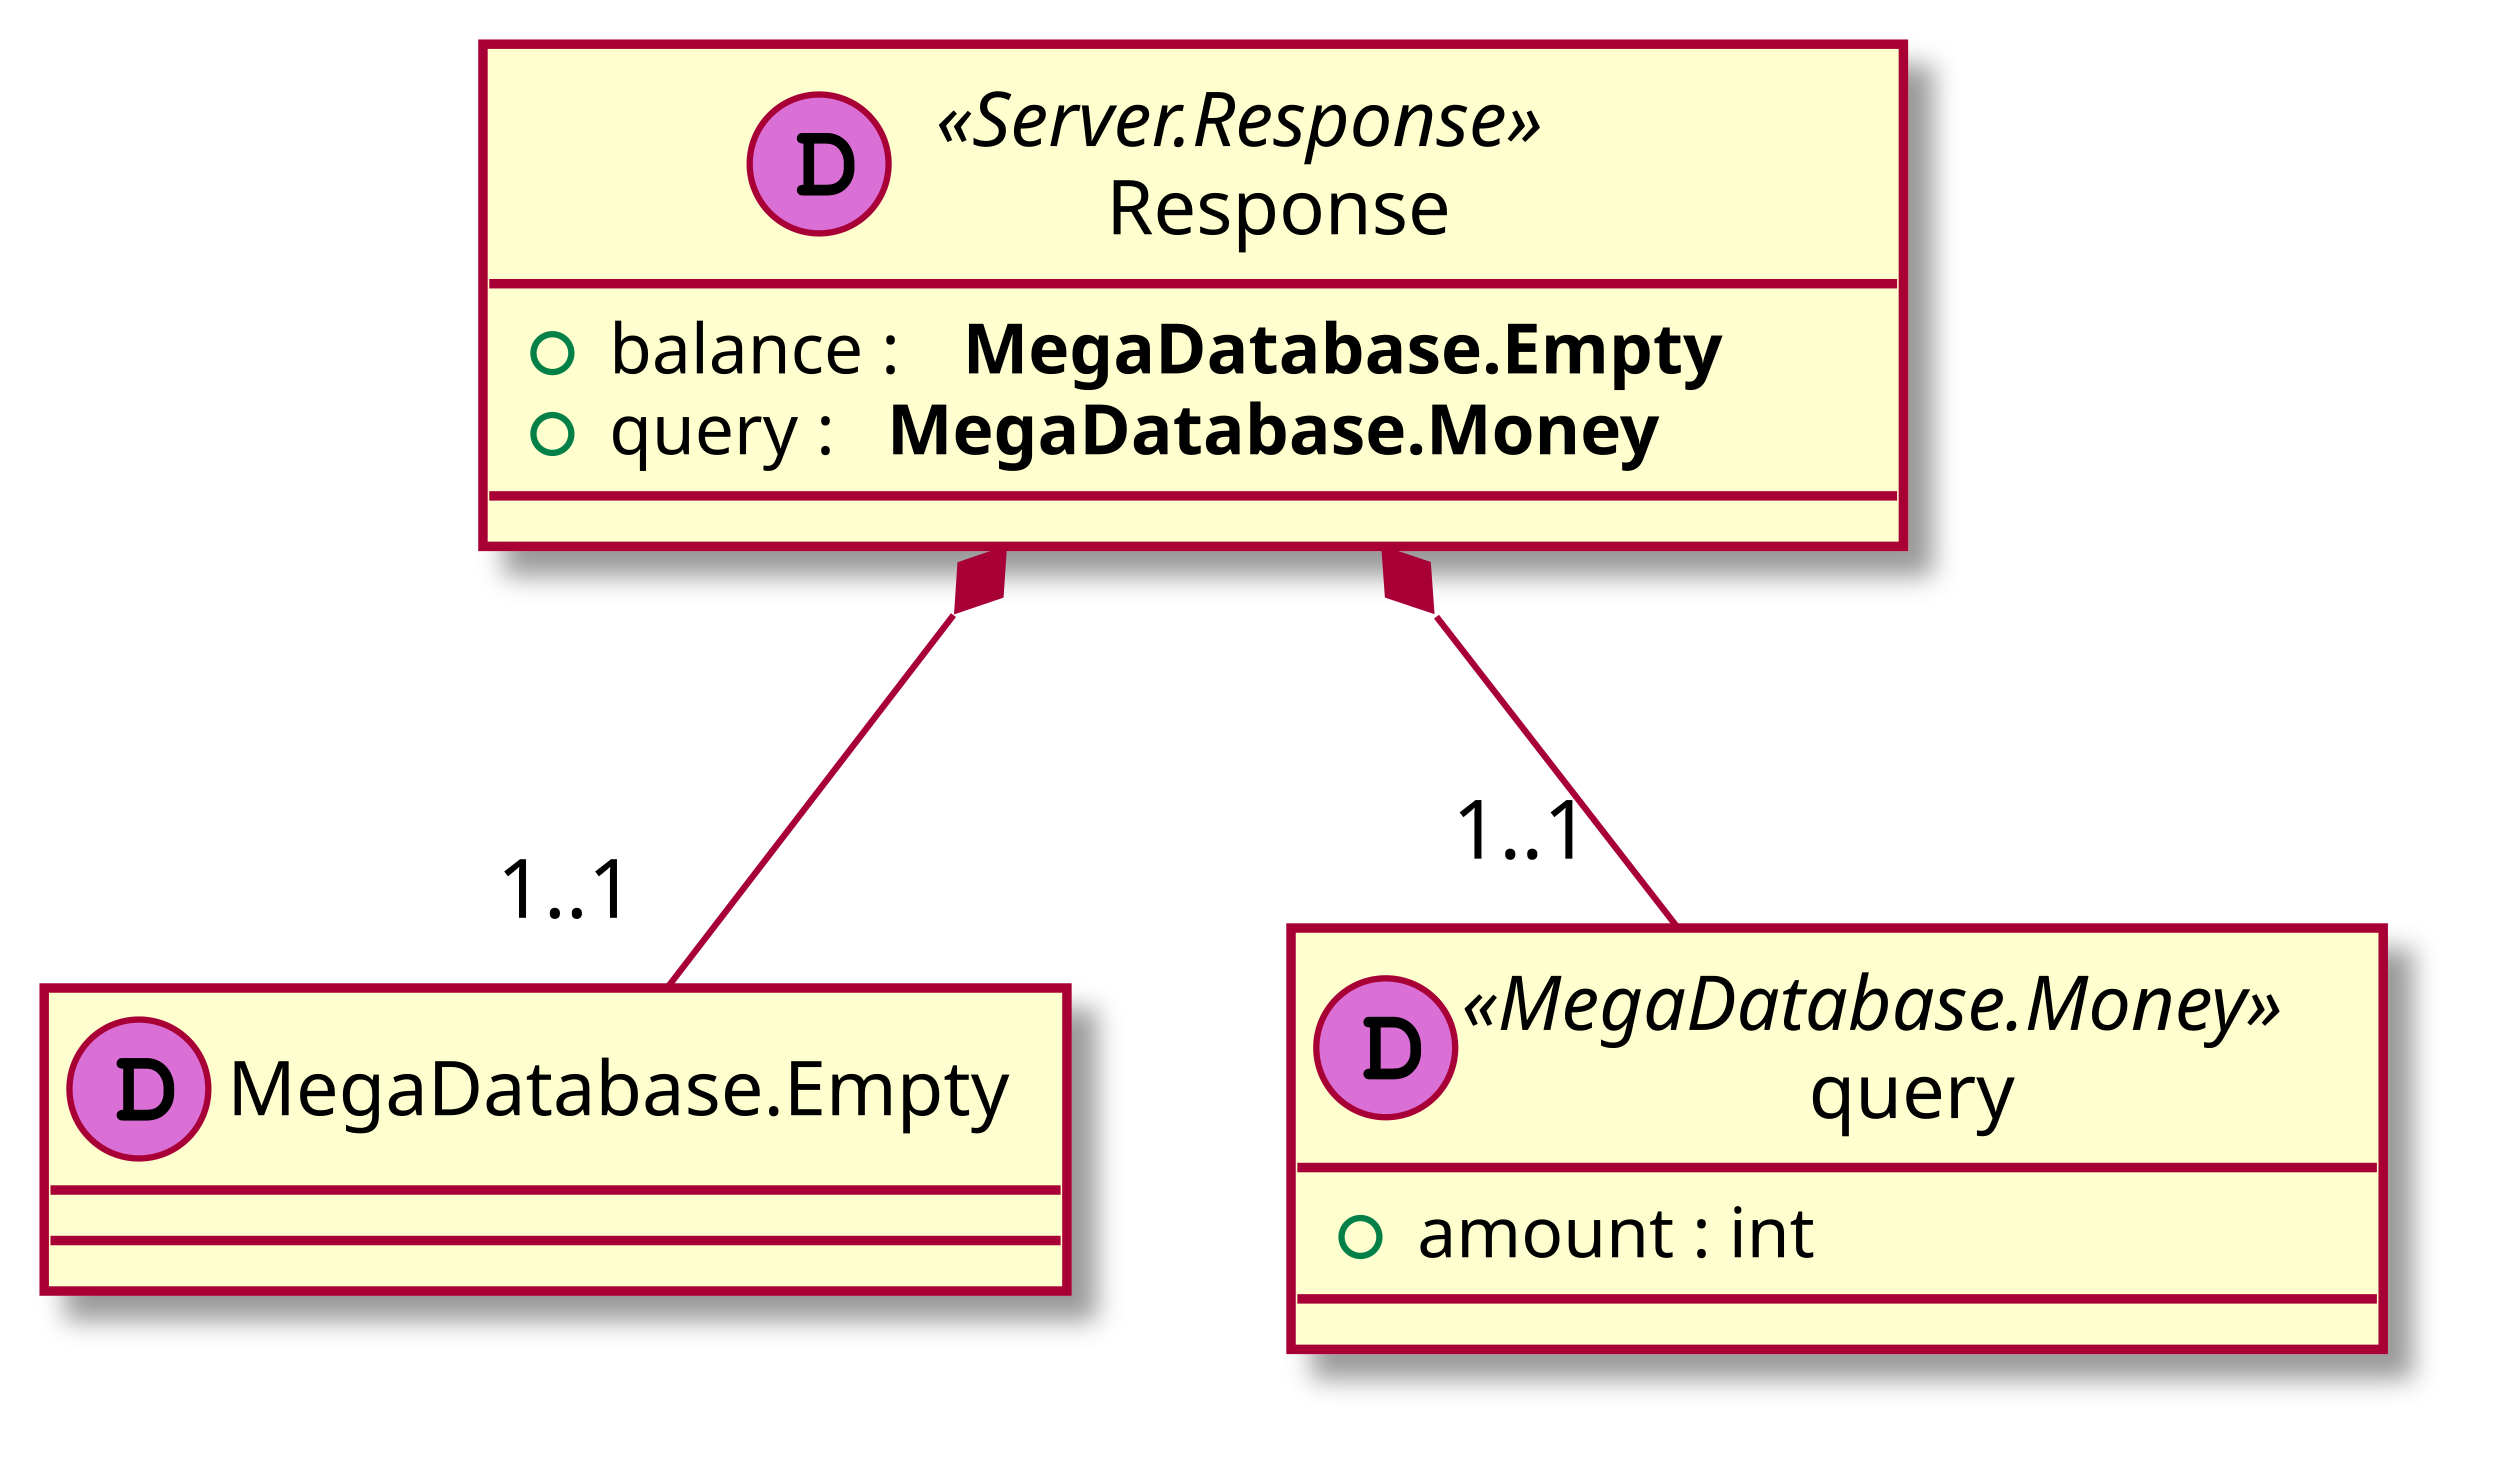
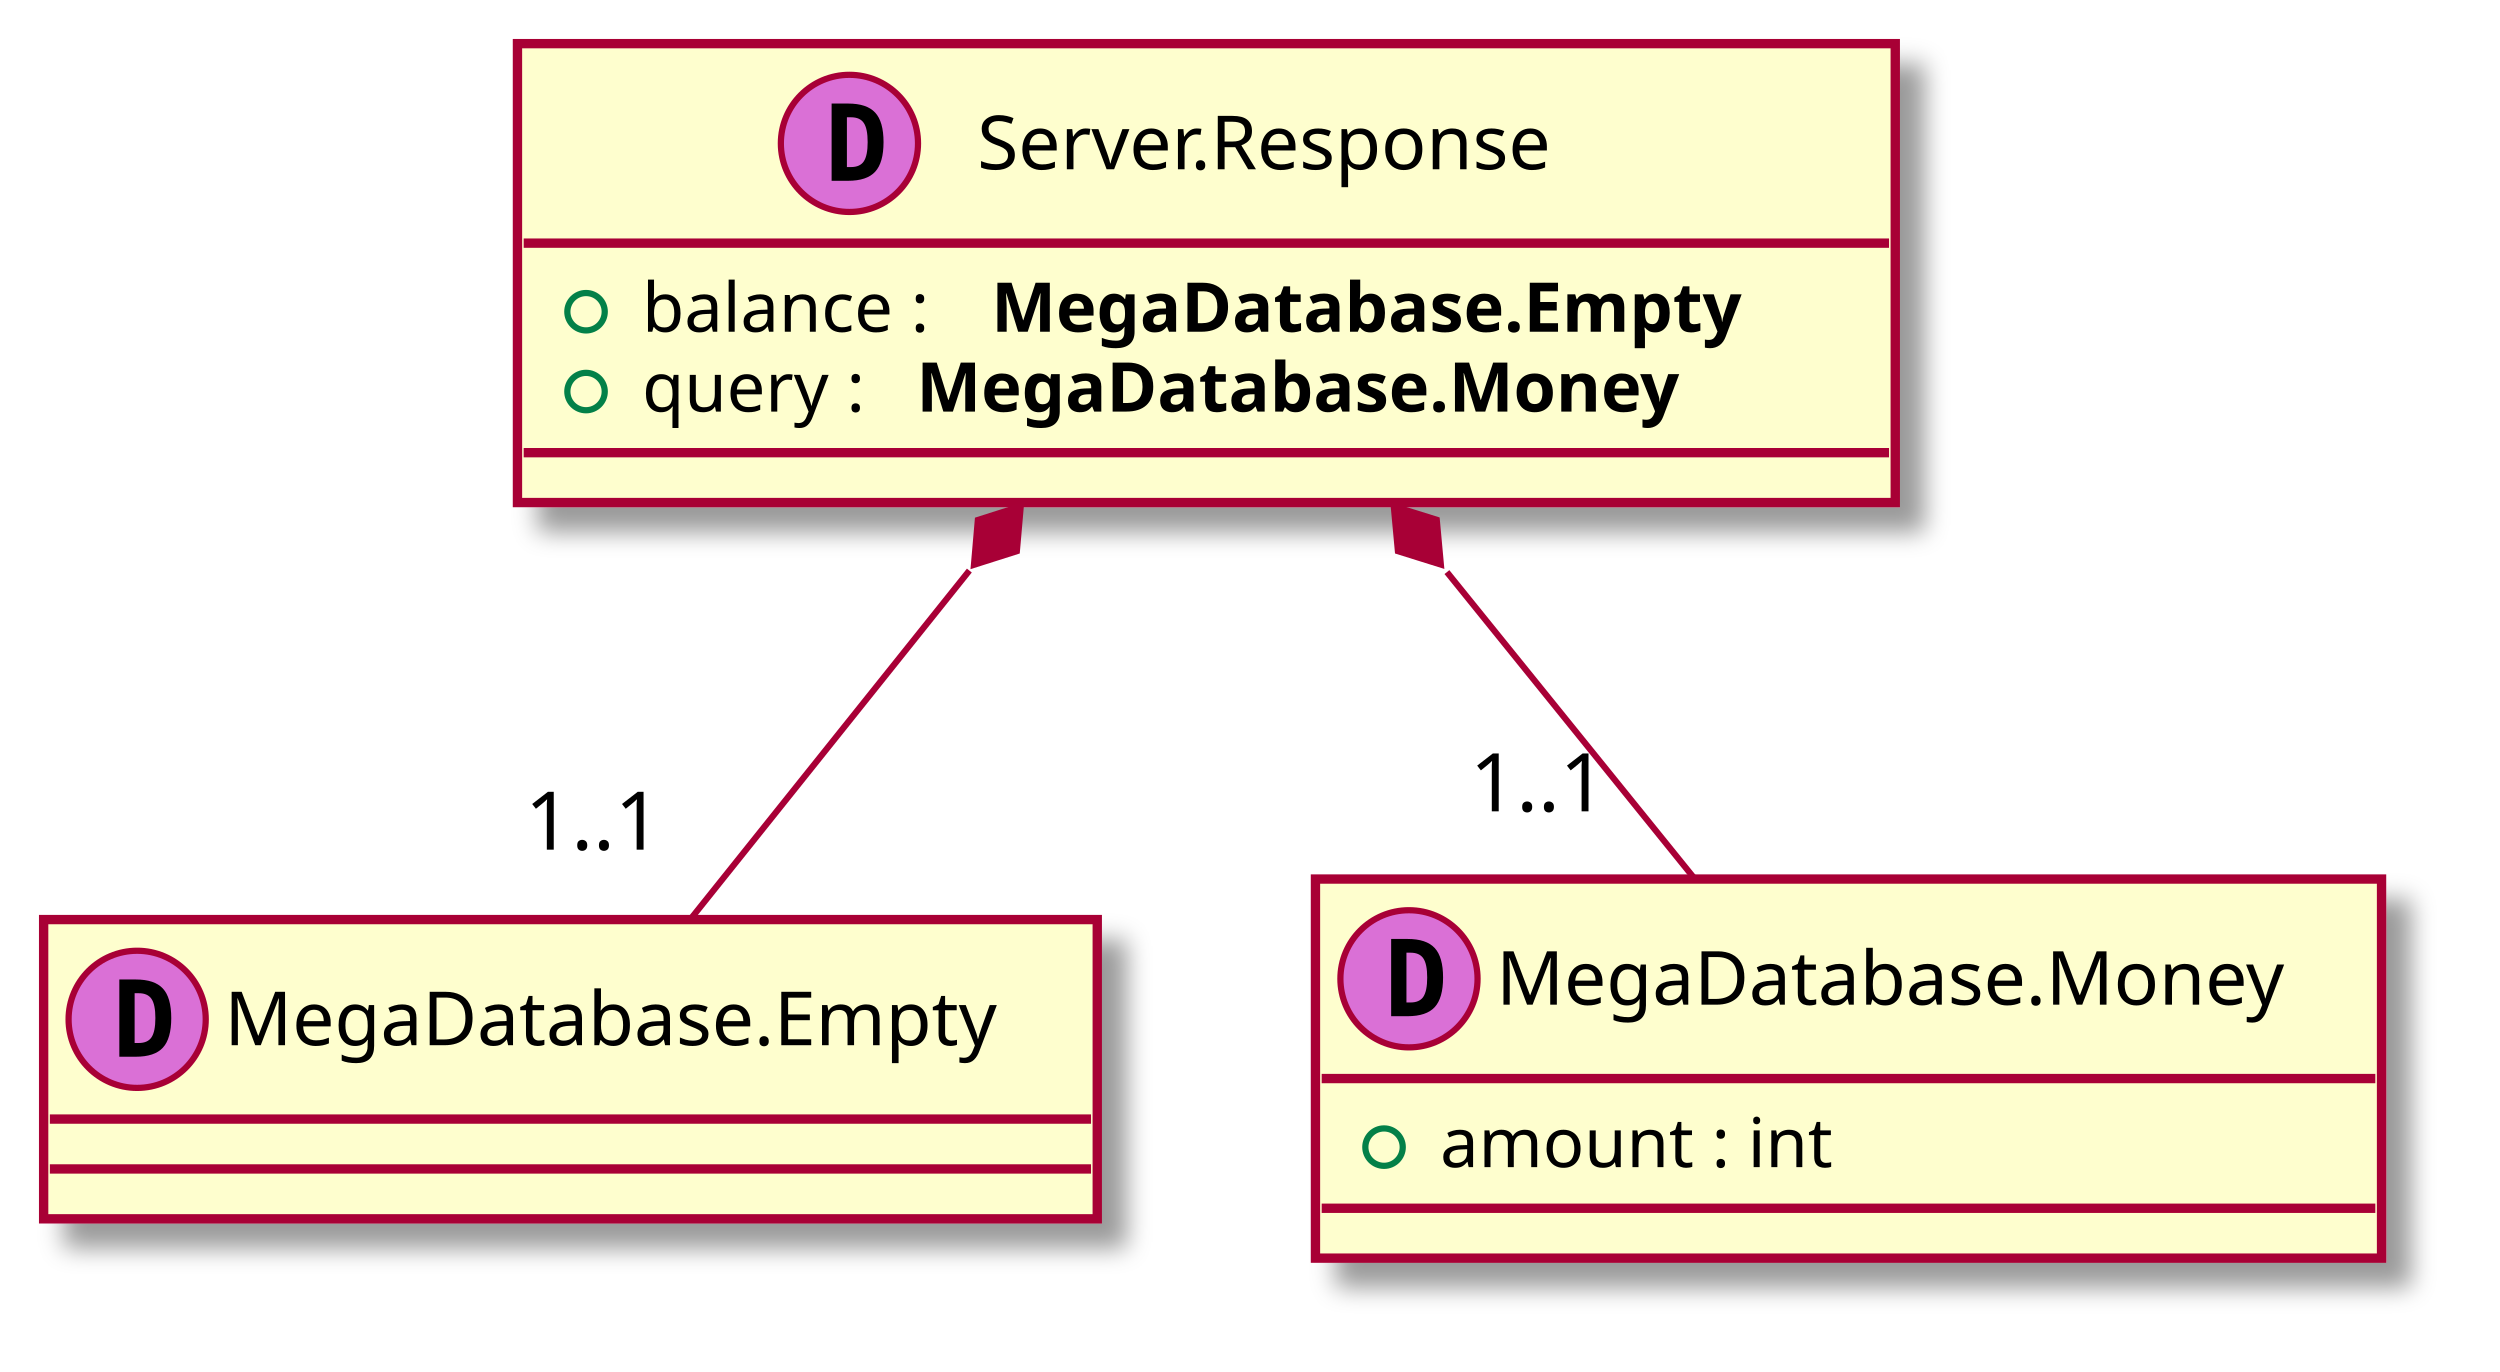
- <svg xmlns="http://www.w3.org/2000/svg" contentScriptType="application/ecmascript" contentStyleType="text/css" height="232px" preserveAspectRatio="none" style="width:396px;height:232px;" version="1.1" viewBox="0 0 396 232" width="396px" zoomAndPan="magnify">
+ <svg xmlns="http://www.w3.org/2000/svg" contentScriptType="application/ecmascript" contentStyleType="text/css" height="220px" preserveAspectRatio="none" style="width:401px;height:220px;" version="1.1" viewBox="0 0 401 220" width="401px" zoomAndPan="magnify">
  <defs>
-     <filter height="300%" id="f1ifq9nxya23ne" width="300%" x="-1" y="-1">
+     <filter height="300%" id="f1r5nacn4o6qgp" width="300%" x="-1" y="-1">
      <feGaussianBlur result="blurOut" stdDeviation="2.0" />
      <feColorMatrix in="blurOut" result="blurOut2" type="matrix" values="0 0 0 0 0 0 0 0 0 0 0 0 0 0 0 0 0 0 .4 0" />
      <feOffset dx="4.0" dy="4.0" in="blurOut2" result="blurOut3" />
      <feBlend in="SourceGraphic" in2="blurOut3" mode="normal" />
    </filter>
  </defs>
  <g>
-     <rect fill="#FEFECE" filter="url(#f1ifq9nxya23ne)" height="48" id="_0" style="stroke: #A80036; stroke-width: 1.5;" width="162" x="7" y="156.5" />
-     <ellipse cx="22" cy="172.5" fill="#DA70D6" rx="11" ry="11" style="stroke: #A80036; stroke-width: 1.0;" />
-     <path d="M19.516,175.797 C18.859,175.797 18.469,176.109 18.469,176.656 C18.469,176.906 18.609,177.172 18.828,177.328 C18.984,177.453 19.203,177.5 19.609,177.5 L23.078,177.5 C24.562,177.5 25.578,177.109 26.406,176.219 C27.188,175.406 27.594,174.359 27.594,173.109 L27.594,172.312 C27.594,169.641 25.703,167.594 23.219,167.594 L19.609,167.594 C19.156,167.594 19.031,167.609 18.875,167.703 C18.625,167.859 18.469,168.156 18.469,168.438 C18.469,168.984 18.844,169.281 19.516,169.281 L19.516,175.797 Z M21.203,175.797 L21.203,169.281 L23.078,169.281 C23.984,169.281 24.625,169.562 25.141,170.156 C25.625,170.734 25.906,171.484 25.906,172.281 L25.906,173.062 C25.906,173.938 25.672,174.531 25.203,175.047 C24.672,175.594 24.109,175.797 23.094,175.797 L21.203,175.797 Z " />
-     <text fill="#000000" font-family="sans-serif" font-size="12" lengthAdjust="spacingAndGlyphs" textLength="130" x="36" y="176.654">MegaDatabase.Empty</text>
-     <line style="stroke: #A80036; stroke-width: 1.5;" x1="8" x2="168" y1="188.5" y2="188.5" />
-     <line style="stroke: #A80036; stroke-width: 1.5;" x1="8" x2="168" y1="196.5" y2="196.5" />
-     <rect fill="#FEFECE" filter="url(#f1ifq9nxya23ne)" height="66.742" id="_1" style="stroke: #A80036; stroke-width: 1.5;" width="173" x="204.5" y="147" />
-     <ellipse cx="219.5" cy="165.969" fill="#DA70D6" rx="11" ry="11" style="stroke: #A80036; stroke-width: 1.0;" />
-     <path d="M217.016,169.266 C216.359,169.266 215.969,169.578 215.969,170.125 C215.969,170.375 216.109,170.641 216.328,170.797 C216.484,170.922 216.703,170.969 217.109,170.969 L220.578,170.969 C222.062,170.969 223.078,170.578 223.906,169.688 C224.688,168.875 225.094,167.828 225.094,166.578 L225.094,165.781 C225.094,163.109 223.203,161.062 220.719,161.062 L217.109,161.062 C216.656,161.062 216.531,161.078 216.375,161.172 C216.125,161.328 215.969,161.625 215.969,161.906 C215.969,162.453 216.344,162.75 217.016,162.75 L217.016,169.266 Z M218.703,169.266 L218.703,162.75 L220.578,162.75 C221.484,162.75 222.125,163.031 222.641,163.625 C223.125,164.203 223.406,164.953 223.406,165.75 L223.406,166.531 C223.406,167.406 223.172,168 222.703,168.516 C222.172,169.062 221.609,169.266 220.594,169.266 L218.703,169.266 Z " />
-     <text fill="#000000" font-family="sans-serif" font-size="12" font-style="italic" lengthAdjust="spacingAndGlyphs" textLength="145" x="231.5" y="163.139">«MegaDatabase.Money»</text>
-     <text fill="#000000" font-family="sans-serif" font-size="12" lengthAdjust="spacingAndGlyphs" textLength="35" x="286.5" y="177.107">query</text>
-     <line style="stroke: #A80036; stroke-width: 1.5;" x1="205.5" x2="376.5" y1="184.938" y2="184.938" />
-     <ellipse cx="215.5" cy="195.938" fill="none" rx="3" ry="3" style="stroke: #038048; stroke-width: 1.0;" />
-     <text fill="#000000" font-family="sans-serif" font-size="11" lengthAdjust="spacingAndGlyphs" textLength="68" x="224.5" y="199.148">amount : int</text>
-     <line style="stroke: #A80036; stroke-width: 1.5;" x1="205.5" x2="376.5" y1="205.742" y2="205.742" />
-     <rect fill="#FEFECE" filter="url(#f1ifq9nxya23ne)" height="79.547" id="_2" style="stroke: #A80036; stroke-width: 1.5;" width="225" x="76.5" y="7" />
-     <ellipse cx="129.75" cy="25.969" fill="#DA70D6" rx="11" ry="11" style="stroke: #A80036; stroke-width: 1.0;" />
-     <path d="M127.266,29.266 C126.609,29.266 126.219,29.578 126.219,30.125 C126.219,30.375 126.359,30.641 126.578,30.797 C126.734,30.922 126.953,30.969 127.359,30.969 L130.828,30.969 C132.312,30.969 133.328,30.578 134.156,29.688 C134.938,28.875 135.344,27.828 135.344,26.578 L135.344,25.781 C135.344,23.109 133.453,21.062 130.969,21.062 L127.359,21.062 C126.906,21.062 126.781,21.078 126.625,21.172 C126.375,21.328 126.219,21.625 126.219,21.906 C126.219,22.453 126.594,22.75 127.266,22.75 L127.266,29.266 Z M128.953,29.266 L128.953,22.75 L130.828,22.75 C131.734,22.75 132.375,23.031 132.891,23.625 C133.375,24.203 133.656,24.953 133.656,25.75 L133.656,26.531 C133.656,27.406 133.422,28 132.953,28.516 C132.422,29.062 131.859,29.266 130.844,29.266 L128.953,29.266 Z " />
-     <text fill="#000000" font-family="sans-serif" font-size="12" font-style="italic" lengthAdjust="spacingAndGlyphs" textLength="114" x="148.25" y="23.139">«Server.Response»</text>
-     <text fill="#000000" font-family="sans-serif" font-size="12" lengthAdjust="spacingAndGlyphs" textLength="60" x="175.25" y="37.107">Response</text>
-     <line style="stroke: #A80036; stroke-width: 1.5;" x1="77.5" x2="300.5" y1="44.938" y2="44.938" />
-     <ellipse cx="87.5" cy="55.938" fill="none" rx="3" ry="3" style="stroke: #038048; stroke-width: 1.0;" />
-     <text fill="#000000" font-family="sans-serif" font-size="11" lengthAdjust="spacingAndGlyphs" textLength="52" x="96.5" y="59.148">balance :</text>
-     <text fill="#000000" font-family="sans-serif" font-size="11" font-weight="bold" lengthAdjust="spacingAndGlyphs" textLength="143" x="152.5" y="59.148">MegaDatabase.Empty</text>
-     <ellipse cx="87.5" cy="68.742" fill="none" rx="3" ry="3" style="stroke: #038048; stroke-width: 1.0;" />
-     <text fill="#000000" font-family="sans-serif" font-size="11" lengthAdjust="spacingAndGlyphs" textLength="40" x="96.5" y="71.953">query :</text>
-     <text fill="#000000" font-family="sans-serif" font-size="11" font-weight="bold" lengthAdjust="spacingAndGlyphs" textLength="145" x="140.5" y="71.953">MegaDatabase.Money</text>
-     <line style="stroke: #A80036; stroke-width: 1.5;" x1="77.5" x2="300.5" y1="78.547" y2="78.547" />
-     <path d="M151.032,97.434 C135.492,117.667 118.262,140.1 105.749,156.391 " fill="none" id="_2&lt;-_0" style="stroke: #A80036; stroke-width: 1.0;" />
-     <polygon fill="#A80036" points="158.97,87.098,152.143,89.42,151.661,96.615,158.488,94.293,158.97,87.098" style="stroke: #A80036; stroke-width: 1.0;" />
-     <text fill="#000000" font-family="sans-serif" font-size="13" lengthAdjust="spacingAndGlyphs" textLength="24" x="78.71" y="145.375">1..1</text>
-     <path d="M227.539,97.684 C240.334,114.181 254.245,132.114 265.772,146.976 " fill="none" id="_2&lt;-_1" style="stroke: #A80036; stroke-width: 1.0;" />
-     <polygon fill="#A80036" points="219.327,87.098,219.844,94.291,226.682,96.58,226.165,89.387,219.327,87.098" style="stroke: #A80036; stroke-width: 1.0;" />
-     <text fill="#000000" font-family="sans-serif" font-size="13" lengthAdjust="spacingAndGlyphs" textLength="24" x="230.049" y="136.005">1..1</text>
+     <rect fill="#FEFECE" filter="url(#f1r5nacn4o6qgp)" height="48" id="_0" style="stroke: #A80036; stroke-width: 1.5;" width="169" x="7" y="147.5" />
+     <ellipse cx="22" cy="163.5" fill="#DA70D6" rx="11" ry="11" style="stroke: #A80036; stroke-width: 1.0;" />
+     <path d="M21.594,159.312 L21.594,167.297 L22.25,167.297 Q23.688,167.297 24.297,166.391 Q24.922,165.469 24.922,163.297 Q24.922,161.125 24.297,160.219 Q23.688,159.312 22.25,159.312 L21.594,159.312 Z M19.141,157.109 L21.766,157.109 Q24.797,157.109 26.125,158.562 Q27.469,160 27.469,163.297 Q27.469,166.594 26.125,168.047 Q24.797,169.5 21.766,169.5 L19.141,169.5 L19.141,157.109 Z " />
+     <text fill="#000000" font-family="sans-serif" font-size="12" lengthAdjust="spacingAndGlyphs" textLength="137" x="36" y="167.654">MegaDatabase.Empty</text>
+     <line style="stroke: #A80036; stroke-width: 1.5;" x1="8" x2="175" y1="179.5" y2="179.5" />
+     <line style="stroke: #A80036; stroke-width: 1.5;" x1="8" x2="175" y1="187.5" y2="187.5" />
+     <rect fill="#FEFECE" filter="url(#f1r5nacn4o6qgp)" height="60.805" id="_1" style="stroke: #A80036; stroke-width: 1.5;" width="171" x="211" y="141" />
+     <ellipse cx="226" cy="157" fill="#DA70D6" rx="11" ry="11" style="stroke: #A80036; stroke-width: 1.0;" />
+     <path d="M225.594,152.812 L225.594,160.797 L226.25,160.797 Q227.688,160.797 228.297,159.891 Q228.922,158.969 228.922,156.797 Q228.922,154.625 228.297,153.719 Q227.688,152.812 226.25,152.812 L225.594,152.812 Z M223.141,150.609 L225.766,150.609 Q228.797,150.609 230.125,152.062 Q231.469,153.5 231.469,156.797 Q231.469,160.094 230.125,161.547 Q228.797,163 225.766,163 L223.141,163 L223.141,150.609 Z " />
+     <text fill="#000000" font-family="sans-serif" font-size="12" lengthAdjust="spacingAndGlyphs" textLength="139" x="240" y="161.154">MegaDatabase.Money</text>
+     <line style="stroke: #A80036; stroke-width: 1.5;" x1="212" x2="381" y1="173" y2="173" />
+     <ellipse cx="222" cy="184" fill="none" rx="3" ry="3" style="stroke: #038048; stroke-width: 1.0;" />
+     <text fill="#000000" font-family="sans-serif" font-size="11" lengthAdjust="spacingAndGlyphs" textLength="69" x="231" y="187.21">amount : int</text>
+     <line style="stroke: #A80036; stroke-width: 1.5;" x1="212" x2="381" y1="193.805" y2="193.805" />
+     <rect fill="#FEFECE" filter="url(#f1r5nacn4o6qgp)" height="73.609" id="_2" style="stroke: #A80036; stroke-width: 1.5;" width="221" x="83" y="7" />
+     <ellipse cx="136.25" cy="23" fill="#DA70D6" rx="11" ry="11" style="stroke: #A80036; stroke-width: 1.0;" />
+     <path d="M135.844,18.812 L135.844,26.797 L136.5,26.797 Q137.938,26.797 138.547,25.891 Q139.172,24.969 139.172,22.797 Q139.172,20.625 138.547,19.719 Q137.938,18.812 136.5,18.812 L135.844,18.812 Z M133.391,16.609 L136.016,16.609 Q139.047,16.609 140.375,18.062 Q141.719,19.5 141.719,22.797 Q141.719,26.094 140.375,27.547 Q139.047,29 136.016,29 L133.391,29 L133.391,16.609 Z " />
+     <text fill="#000000" font-family="sans-serif" font-size="12" lengthAdjust="spacingAndGlyphs" textLength="106" x="156.75" y="27.154">Server.Response</text>
+     <line style="stroke: #A80036; stroke-width: 1.5;" x1="84" x2="303" y1="39" y2="39" />
+     <ellipse cx="94" cy="50" fill="none" rx="3" ry="3" style="stroke: #038048; stroke-width: 1.0;" />
+     <text fill="#000000" font-family="sans-serif" font-size="11" lengthAdjust="spacingAndGlyphs" textLength="52" x="103" y="53.21">balance :</text>
+     <text fill="#000000" font-family="sans-serif" font-size="11" font-weight="bold" lengthAdjust="spacingAndGlyphs" textLength="139" x="159" y="53.21">MegaDatabase.Empty</text>
+     <ellipse cx="94" cy="62.805" fill="none" rx="3" ry="3" style="stroke: #038048; stroke-width: 1.0;" />
+     <text fill="#000000" font-family="sans-serif" font-size="11" lengthAdjust="spacingAndGlyphs" textLength="40" x="103" y="66.015">query :</text>
+     <text fill="#000000" font-family="sans-serif" font-size="11" font-weight="bold" lengthAdjust="spacingAndGlyphs" textLength="142" x="147" y="66.015">MegaDatabase.Money</text>
+     <line style="stroke: #A80036; stroke-width: 1.5;" x1="84" x2="303" y1="72.609" y2="72.609" />
+     <path d="M155.485,91.519 C140.284,110.52 123.433,131.583 110.842,147.323 " fill="none" id="_2&lt;-_0" style="stroke: #A80036; stroke-width: 1.0;" />
+     <polygon fill="#A80036" points="163.723,81.221,156.852,83.407,156.227,90.591,163.099,88.405,163.723,81.221" style="stroke: #A80036; stroke-width: 1.0;" />
+     <text fill="#000000" font-family="sans-serif" font-size="13" lengthAdjust="spacingAndGlyphs" textLength="24" x="84.211" y="136.289">1..1</text>
+     <path d="M232.085,91.763 C245.374,108.213 259.89,126.182 271.773,140.891 " fill="none" id="_2&lt;-_1" style="stroke: #A80036; stroke-width: 1.0;" />
+     <polygon fill="#A80036" points="223.569,81.221,224.228,88.402,231.11,90.556,230.451,83.375,223.569,81.221" style="stroke: #A80036; stroke-width: 1.0;" />
+     <text fill="#000000" font-family="sans-serif" font-size="13" lengthAdjust="spacingAndGlyphs" textLength="24" x="235.785" y="130.132">1..1</text>
  </g>
</svg>
